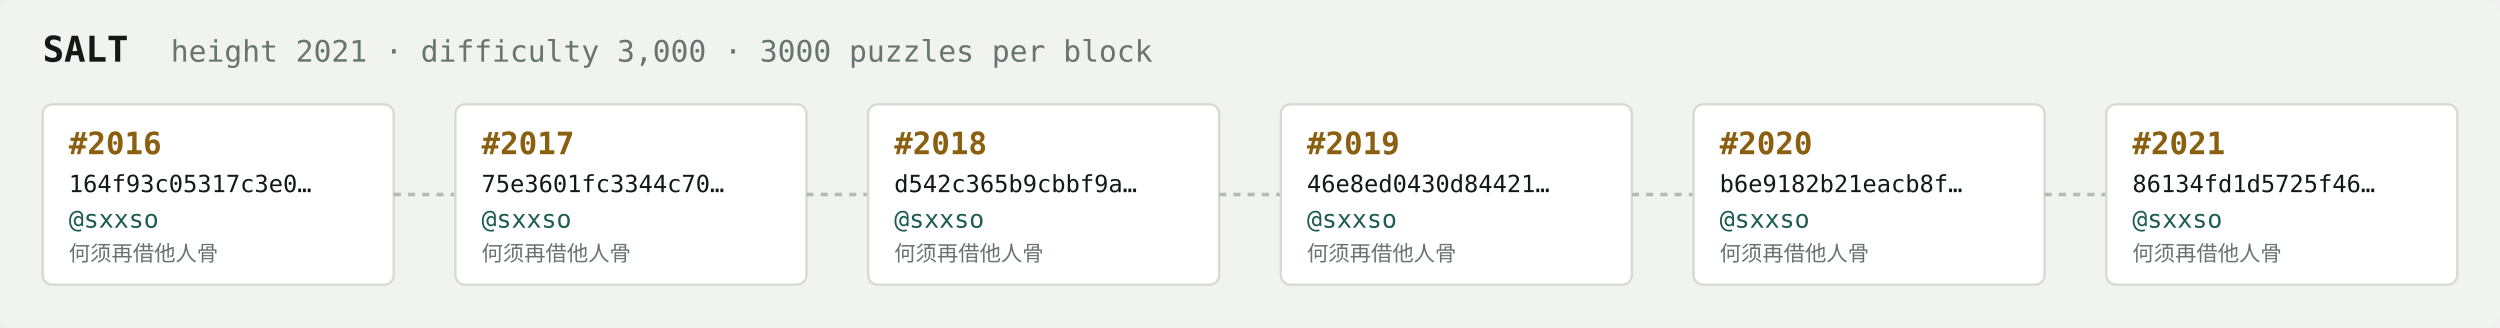
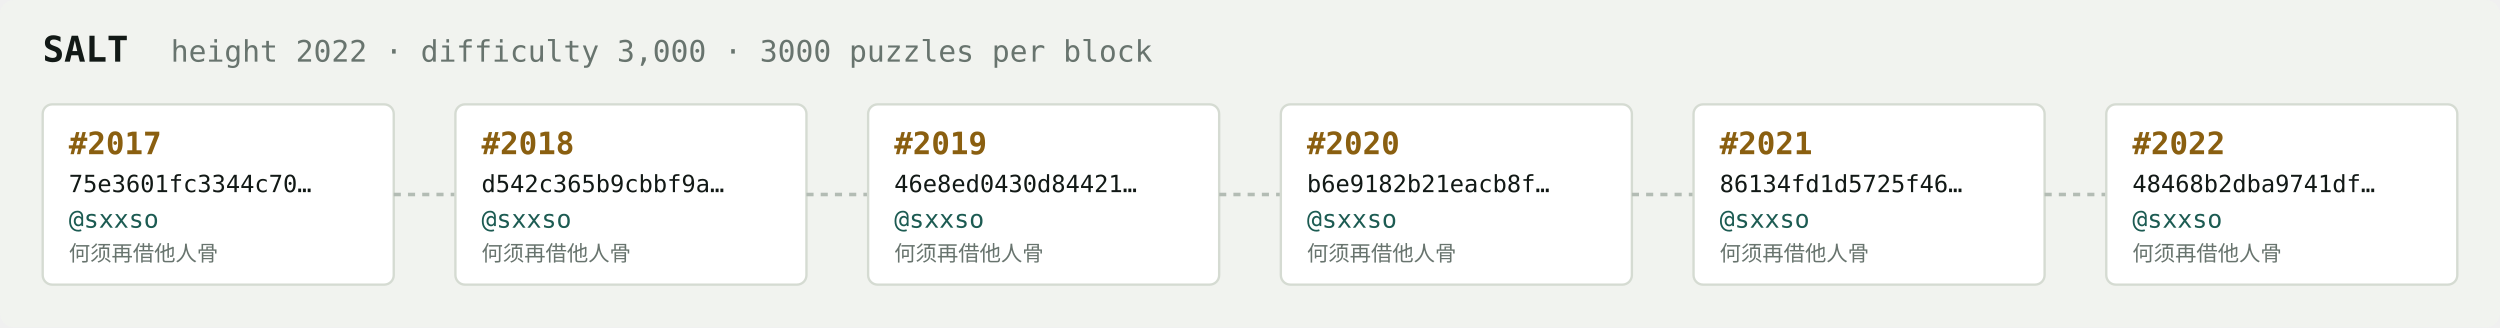
<svg xmlns="http://www.w3.org/2000/svg" width="1054" height="138" viewBox="0 0 1054 138" font-family="ui-monospace,SFMono-Regular,Menlo,monospace">
  <rect fill="#f1f3ef" width="1054" height="138" rx="6" />
  <text x="18" y="26" fill="#121916" font-size="15" font-weight="700">SALT</text>
-   <text x="72" y="26" fill="#68746e" font-size="12.5">height 2021 · difficulty 3,000 · 3000 puzzles per block</text>
+   <text x="72" y="26" fill="#68746e" font-size="12.5">height 2022 · difficulty 3,000 · 3000 puzzles per block</text>
  <rect x="18" y="44" width="148" height="76" rx="4" fill="#ffffff" stroke="#d5dbd2" stroke-width="1" />
-   <text x="29" y="65" fill="#8a5f10" font-size="13" font-weight="700">#2016</text>
-   <text x="29" y="81" fill="#121916" font-size="10">164f93c05317c3e0…</text>
+   <text x="29" y="65" fill="#8a5f10" font-size="13" font-weight="700">#2017</text>
+   <text x="29" y="81" fill="#121916" font-size="10">75e3601fc3344c70…</text>
  <text x="29" y="96" fill="#1c5b52" font-size="10.5">@sxxso</text>
  <text x="29" y="110" fill="#68746e" font-size="9">何须再借他人骨</text>
  <line x1="166" y1="82.0" x2="192" y2="82.0" stroke="#b3bcb4" stroke-width="1.5" stroke-dasharray="3 3" />
  <rect x="192" y="44" width="148" height="76" rx="4" fill="#ffffff" stroke="#d5dbd2" stroke-width="1" />
-   <text x="203" y="65" fill="#8a5f10" font-size="13" font-weight="700">#2017</text>
-   <text x="203" y="81" fill="#121916" font-size="10">75e3601fc3344c70…</text>
+   <text x="203" y="65" fill="#8a5f10" font-size="13" font-weight="700">#2018</text>
+   <text x="203" y="81" fill="#121916" font-size="10">d542c365b9cbbf9a…</text>
  <text x="203" y="96" fill="#1c5b52" font-size="10.5">@sxxso</text>
  <text x="203" y="110" fill="#68746e" font-size="9">何须再借他人骨</text>
  <line x1="340" y1="82.0" x2="366" y2="82.0" stroke="#b3bcb4" stroke-width="1.5" stroke-dasharray="3 3" />
  <rect x="366" y="44" width="148" height="76" rx="4" fill="#ffffff" stroke="#d5dbd2" stroke-width="1" />
-   <text x="377" y="65" fill="#8a5f10" font-size="13" font-weight="700">#2018</text>
-   <text x="377" y="81" fill="#121916" font-size="10">d542c365b9cbbf9a…</text>
+   <text x="377" y="65" fill="#8a5f10" font-size="13" font-weight="700">#2019</text>
+   <text x="377" y="81" fill="#121916" font-size="10">46e8ed0430d84421…</text>
  <text x="377" y="96" fill="#1c5b52" font-size="10.5">@sxxso</text>
  <text x="377" y="110" fill="#68746e" font-size="9">何须再借他人骨</text>
  <line x1="514" y1="82.0" x2="540" y2="82.0" stroke="#b3bcb4" stroke-width="1.5" stroke-dasharray="3 3" />
  <rect x="540" y="44" width="148" height="76" rx="4" fill="#ffffff" stroke="#d5dbd2" stroke-width="1" />
-   <text x="551" y="65" fill="#8a5f10" font-size="13" font-weight="700">#2019</text>
-   <text x="551" y="81" fill="#121916" font-size="10">46e8ed0430d84421…</text>
+   <text x="551" y="65" fill="#8a5f10" font-size="13" font-weight="700">#2020</text>
+   <text x="551" y="81" fill="#121916" font-size="10">b6e9182b21eacb8f…</text>
  <text x="551" y="96" fill="#1c5b52" font-size="10.5">@sxxso</text>
  <text x="551" y="110" fill="#68746e" font-size="9">何须再借他人骨</text>
  <line x1="688" y1="82.0" x2="714" y2="82.0" stroke="#b3bcb4" stroke-width="1.5" stroke-dasharray="3 3" />
  <rect x="714" y="44" width="148" height="76" rx="4" fill="#ffffff" stroke="#d5dbd2" stroke-width="1" />
-   <text x="725" y="65" fill="#8a5f10" font-size="13" font-weight="700">#2020</text>
-   <text x="725" y="81" fill="#121916" font-size="10">b6e9182b21eacb8f…</text>
+   <text x="725" y="65" fill="#8a5f10" font-size="13" font-weight="700">#2021</text>
+   <text x="725" y="81" fill="#121916" font-size="10">86134fd1d5725f46…</text>
  <text x="725" y="96" fill="#1c5b52" font-size="10.5">@sxxso</text>
  <text x="725" y="110" fill="#68746e" font-size="9">何须再借他人骨</text>
  <line x1="862" y1="82.0" x2="888" y2="82.0" stroke="#b3bcb4" stroke-width="1.5" stroke-dasharray="3 3" />
  <rect x="888" y="44" width="148" height="76" rx="4" fill="#ffffff" stroke="#d5dbd2" stroke-width="1" />
-   <text x="899" y="65" fill="#8a5f10" font-size="13" font-weight="700">#2021</text>
-   <text x="899" y="81" fill="#121916" font-size="10">86134fd1d5725f46…</text>
+   <text x="899" y="65" fill="#8a5f10" font-size="13" font-weight="700">#2022</text>
+   <text x="899" y="81" fill="#121916" font-size="10">48468b2dba9741df…</text>
  <text x="899" y="96" fill="#1c5b52" font-size="10.5">@sxxso</text>
  <text x="899" y="110" fill="#68746e" font-size="9">何须再借他人骨</text>
</svg>
